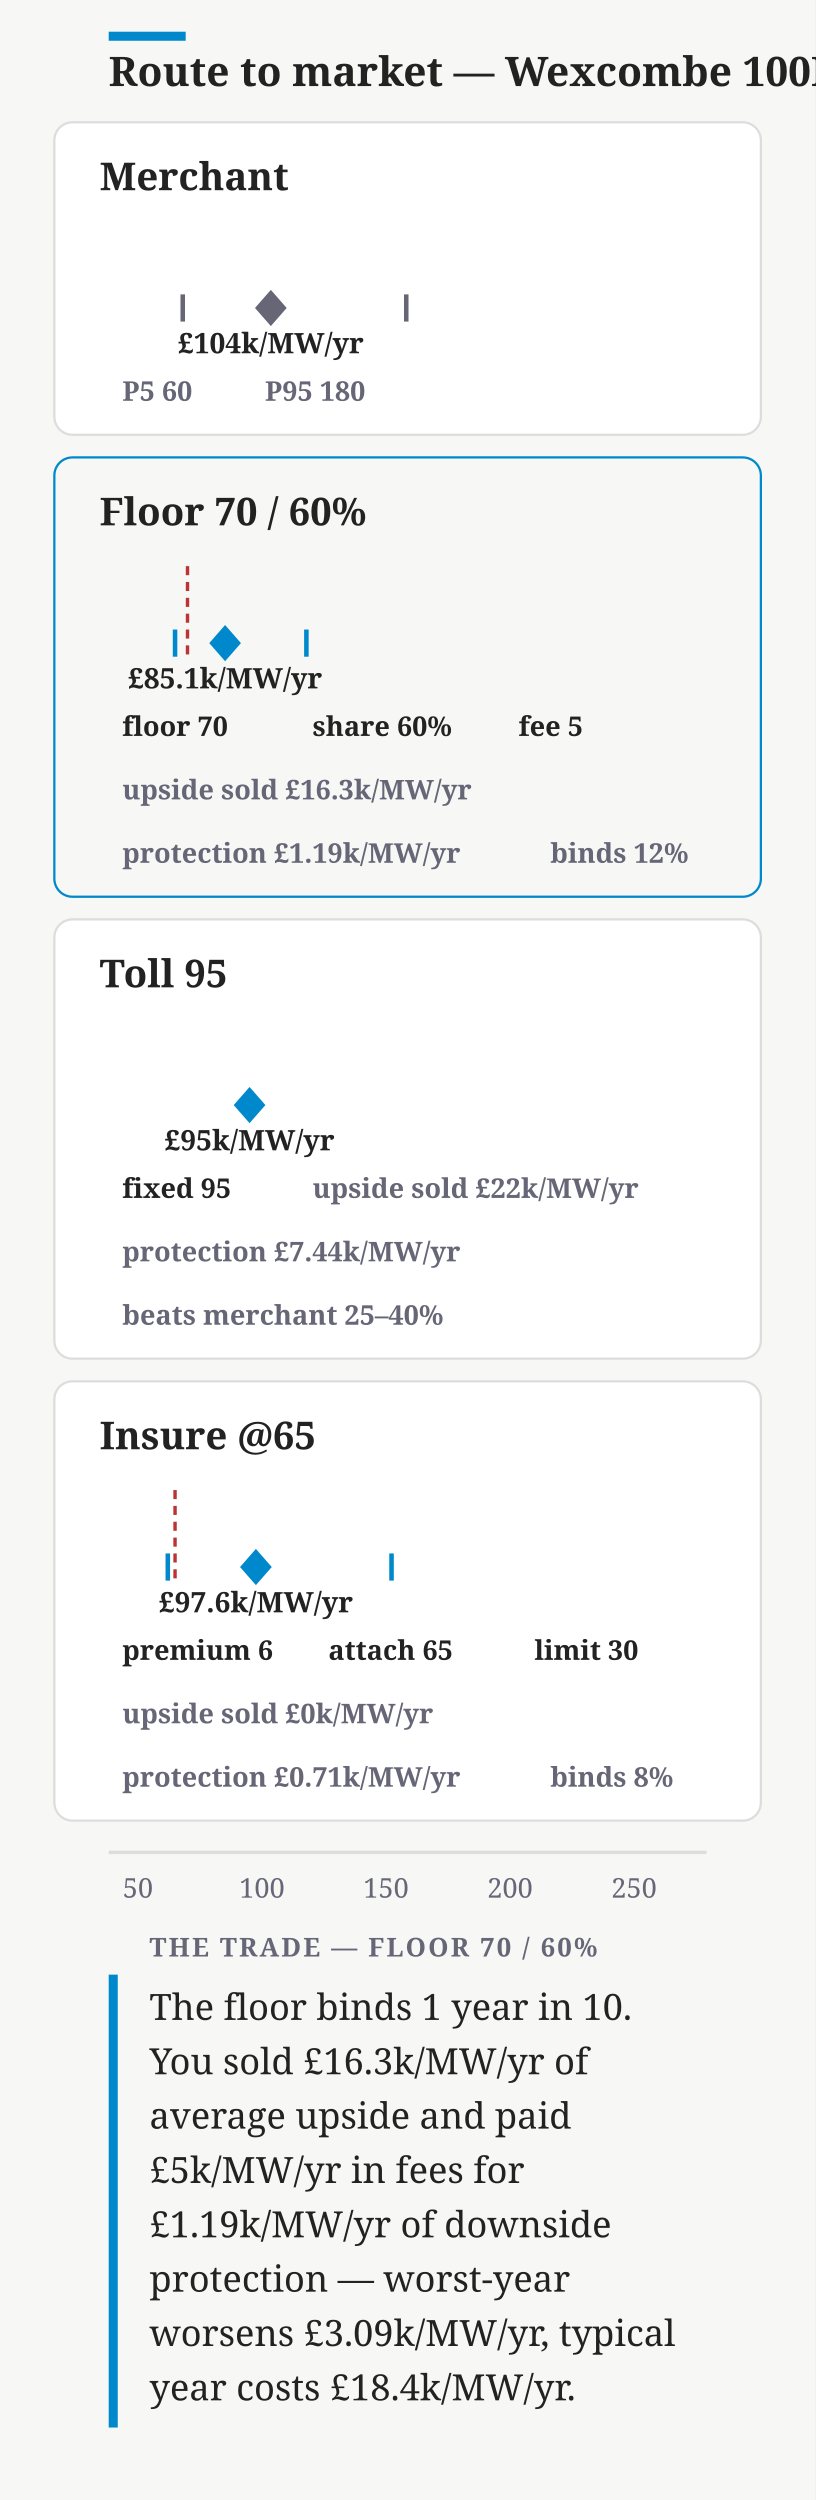
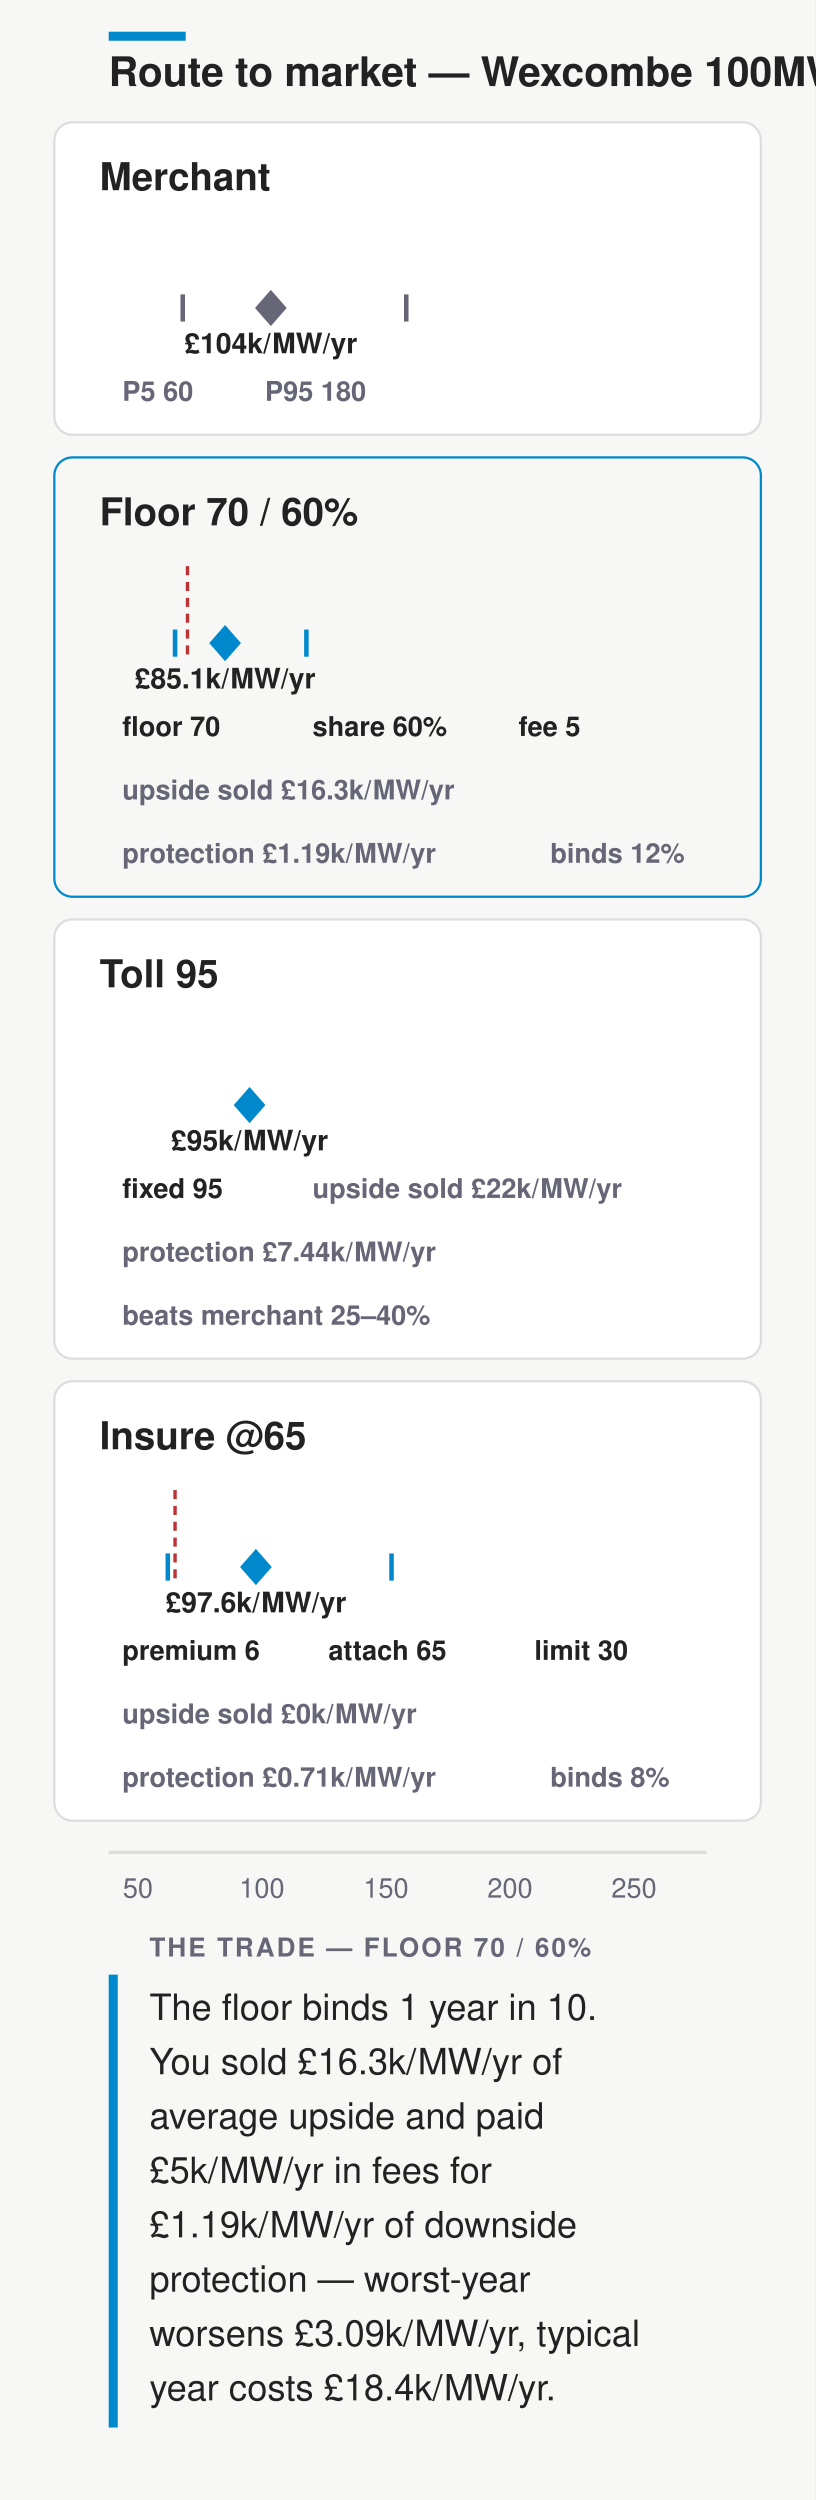
- <svg xmlns="http://www.w3.org/2000/svg" width="360" height="1104" viewBox="0 0 360 1104" font-family="Charter,Georgia,serif">
+ <svg xmlns="http://www.w3.org/2000/svg" width="360" height="1104" viewBox="0 0 360 1104" font-family="&quot;Helvetica Neue&quot;,Helvetica,&quot;Segoe UI&quot;,Roboto,sans-serif">
  <rect width="360" height="1104" fill="#f7f8f6" />
  <rect x="48" y="14" width="34" height="4" fill="#08c" />
  <text x="48" y="38" font-size="18" font-weight="700" fill="#222">Route to market — Wexcombe 100MW/2h</text>
  <rect x="24" y="54" width="312" height="138" rx="8" fill="#fff" stroke="#ddd" />
  <text x="44" y="84" font-size="17" font-weight="700" fill="#222">Merchant</text>
  <path d="M48.0 136 L50.1 133.2 L54.2 133.8 L58.3 131.9 L62.4 130.8 L66.6 128.1 L70.7 125.1 L74.8 124.2 L78.9 119.0 L83.1 117.3 L87.2 111.5 L91.3 112.6 L95.4 110.3 L99.6 106.0 L103.7 106.8 L107.8 108.8 L111.9 109.6 L116.1 109.8 L120.2 109.9 L124.3 111.8 L128.4 109.7 L132.6 113.4 L136.7 115.5 L140.8 115.3 L144.9 117.3 L149.1 119.2 L153.2 121.1 L157.3 122.5 L161.4 124.6 L165.6 125.4 L169.7 124.7 L173.8 127.8 L177.9 128.5 L182.1 129.3 L186.2 129.9 L190.3 131.4 L194.4 132.1 L198.6 131.8 L202.7 132.1 L206.8 132.2 L210.9 132.9 L215.1 133.1 L219.2 134.1 L223.3 133.9 L227.4 133.9 L231.6 133.7 L235.7 134.6 L239.8 134.8 L243.9 134.7 L248.1 135.1 L252.2 134.5 L256.3 135.5 L260.4 135.5 L264.6 135.7 L268.7 135.6 L272.8 135.6 L276.9 135.6 L281.1 135.5 L285.2 135.7 L289.3 135.8 L293.4 135.8 L297.6 135.8 L301.7 135.9 L305.8 135.9 L309.9 134.6 L312.0 136 Z" fill="none" stroke="none" />
  <rect x="80.7" y="130.5" width="98.7" height="11" rx="5.5" fill="none" />
  <line x1="80.7" y1="130" x2="80.7" y2="142" stroke="#667" stroke-width="2" />
  <line x1="179.4" y1="130" x2="179.4" y2="142" stroke="#667" stroke-width="2" />
  <path d="M119.6 128 l7 8 l-7 8 l-7 -8 Z" fill="#667" />
  <text x="119.59" y="156" font-size="12.5" font-weight="600" text-anchor="middle" fill="#222">£104k/MW/yr</text>
  <g>
    <rect x="44.0" y="162" width="55.0" height="22" rx="11" fill="none" />
    <text x="54" y="177" font-size="12" font-weight="600" fill="#667">P5 60</text>
  </g>
  <g>
    <rect x="107.0" y="162" width="69.0" height="22" rx="11" fill="none" />
    <text x="117" y="177" font-size="12" font-weight="600" fill="#667">P95 180</text>
  </g>
  <rect x="24" y="202" width="312" height="194" rx="8" fill="none" stroke="#08c" />
  <text x="44" y="232" font-size="17" font-weight="700" fill="#222">Floor 70 / 60%</text>
  <rect x="48" y="254" width="34.8" height="30" fill="none" />
  <line x1="82.8" y1="250" x2="82.8" y2="290" stroke="#b33" stroke-width="1.5" stroke-dasharray="4 3" />
  <path d="M48.0 284 L50.1 284.0 L54.2 284.0 L58.3 284.0 L62.4 284.0 L66.6 284.0 L70.7 284.0 L74.8 284.0 L78.9 254.0 L83.1 272.1 L87.2 270.3 L91.3 270.3 L95.4 271.1 L99.6 271.6 L103.7 271.7 L107.8 273.0 L111.9 274.3 L116.1 275.6 L120.2 276.8 L124.3 278.4 L128.4 278.7 L132.6 280.2 L136.7 280.6 L140.8 281.4 L144.9 282.0 L149.1 282.1 L153.2 282.4 L157.3 282.7 L161.4 283.0 L165.6 283.0 L169.7 283.3 L173.8 283.4 L177.9 283.4 L182.1 283.7 L186.2 283.8 L190.3 283.8 L194.4 283.8 L198.6 283.8 L202.7 283.9 L206.8 283.9 L210.9 284.0 L215.1 283.9 L219.2 283.9 L223.3 284.0 L227.4 284.0 L231.6 284.0 L235.7 284.0 L239.8 284.0 L243.9 284.0 L248.1 284.0 L252.2 284.0 L256.3 284.0 L260.4 284.0 L264.6 284.0 L268.7 284.0 L272.8 284.0 L276.9 284.0 L281.1 284.0 L285.2 284.0 L289.3 284.0 L293.4 284.0 L297.6 284.0 L301.7 284.0 L305.8 284.0 L309.9 283.9 L312.0 284 Z" fill="none" stroke="none" />
  <rect x="77.3" y="278.5" width="58.0" height="11" rx="5.5" fill="none" />
  <line x1="77.3" y1="278" x2="77.3" y2="290" stroke="#08c" stroke-width="2" />
  <line x1="135.3" y1="278" x2="135.3" y2="290" stroke="#08c" stroke-width="2" />
  <path d="M99.4 276 l7 8 l-7 8 l-7 -8 Z" fill="#08c" />
  <text x="99.4" y="304" font-size="12.5" font-weight="600" text-anchor="middle" fill="#222">£85.1k/MW/yr</text>
  <g>
    <rect x="44.0" y="310" width="76.0" height="22" rx="11" fill="none" />
    <text x="54" y="325" font-size="12" font-weight="600" fill="#222">floor 70</text>
  </g>
  <g>
    <rect x="128.0" y="310" width="83.0" height="22" rx="11" fill="none" />
    <text x="138" y="325" font-size="12" font-weight="600" fill="#222">share 60%</text>
  </g>
  <g>
    <rect x="219.0" y="310" width="55.0" height="22" rx="11" fill="none" />
    <text x="229" y="325" font-size="12" font-weight="600" fill="#222">fee 5</text>
  </g>
  <g>
    <rect x="44.0" y="338" width="188.0" height="22" rx="11" fill="none" />
    <text x="54" y="353" font-size="12" font-weight="600" fill="#667">upside sold £16.3k/MW/yr</text>
  </g>
  <g>
    <rect x="44.0" y="366" width="181.0" height="22" rx="11" fill="none" />
    <text x="54" y="381" font-size="12" font-weight="600" fill="#667">protection £1.19k/MW/yr</text>
  </g>
  <g>
    <rect x="233.0" y="366" width="83.0" height="22" rx="11" fill="none" />
    <text x="243" y="381" font-size="12" font-weight="600" fill="#667">binds 12%</text>
  </g>
  <rect x="24" y="406" width="312" height="194" rx="8" fill="#fff" stroke="#ddd" />
  <text x="44" y="436" font-size="17" font-weight="700" fill="#222">Toll 95</text>
  <rect x="110.2" y="482.5" width="0.0" height="11" rx="5.5" fill="none" />
  <line x1="110.2" y1="482" x2="110.2" y2="494" stroke="#08c" stroke-width="2" />
  <line x1="110.2" y1="482" x2="110.2" y2="494" stroke="#08c" stroke-width="2" />
  <path d="M110.2 480 l7 8 l-7 8 l-7 -8 Z" fill="#08c" />
  <text x="110.19" y="508" font-size="12.5" font-weight="600" text-anchor="middle" fill="#222">£95k/MW/yr</text>
  <g>
    <rect x="44.0" y="514" width="76.0" height="22" rx="11" fill="none" />
    <text x="54" y="529" font-size="12" font-weight="600" fill="#222">fixed 95</text>
  </g>
  <g>
    <rect x="128.0" y="514" width="174.0" height="22" rx="11" fill="none" />
    <text x="138" y="529" font-size="12" font-weight="600" fill="#667">upside sold £22k/MW/yr</text>
  </g>
  <g>
    <rect x="44.0" y="542" width="181.0" height="22" rx="11" fill="none" />
    <text x="54" y="557" font-size="12" font-weight="600" fill="#667">protection £7.44k/MW/yr</text>
  </g>
  <g>
    <rect x="44.0" y="570" width="167.0" height="22" rx="11" fill="none" />
    <text x="54" y="585" font-size="12" font-weight="600" fill="#667">beats merchant 25–40%</text>
  </g>
  <rect x="24" y="610" width="312" height="194" rx="8" fill="#fff" stroke="#ddd" />
  <text x="44" y="640" font-size="17" font-weight="700" fill="#222">Insure @65</text>
  <rect x="48" y="662" width="29.3" height="30" fill="none" />
  <line x1="77.3" y1="658" x2="77.3" y2="698" stroke="#b33" stroke-width="1.5" stroke-dasharray="4 3" />
  <path d="M48.0 692 L50.1 692.0 L54.2 692.0 L58.3 692.0 L62.4 691.9 L66.6 691.9 L70.7 662.0 L74.8 681.6 L78.9 679.3 L83.1 678.6 L87.2 678.0 L91.3 675.8 L95.4 676.4 L99.6 675.8 L103.7 678.0 L107.8 676.4 L111.9 677.6 L116.1 677.6 L120.2 678.1 L124.3 678.5 L128.4 679.3 L132.6 681.4 L136.7 680.8 L140.8 681.8 L144.9 683.3 L149.1 684.2 L153.2 685.6 L157.3 685.3 L161.4 686.3 L165.6 686.4 L169.7 688.1 L173.8 687.9 L177.9 688.3 L182.1 689.3 L186.2 689.8 L190.3 689.4 L194.4 689.8 L198.6 690.0 L202.7 690.0 L206.8 690.4 L210.9 690.6 L215.1 690.9 L219.2 690.6 L223.3 690.8 L227.4 691.2 L231.6 691.3 L235.7 691.3 L239.8 691.4 L243.9 691.3 L248.1 691.5 L252.2 691.7 L256.3 691.8 L260.4 691.8 L264.6 691.7 L268.7 691.8 L272.8 691.8 L276.9 691.7 L281.1 691.9 L285.2 691.9 L289.3 691.9 L293.4 691.9 L297.6 692.0 L301.7 692.0 L305.8 691.8 L309.9 691.4 L312.0 692 Z" fill="none" stroke="none" />
  <rect x="74.1" y="686.5" width="98.7" height="11" rx="5.5" fill="none" />
  <line x1="74.1" y1="686" x2="74.1" y2="698" stroke="#08c" stroke-width="2" />
  <line x1="172.9" y1="686" x2="172.9" y2="698" stroke="#08c" stroke-width="2" />
  <path d="M113.0 684 l7 8 l-7 8 l-7 -8 Z" fill="#08c" />
  <text x="113.01" y="712" font-size="12.5" font-weight="600" text-anchor="middle" fill="#222">£97.6k/MW/yr</text>
  <g>
    <rect x="44.0" y="718" width="83.0" height="22" rx="11" fill="none" />
    <text x="54" y="733" font-size="12" font-weight="600" fill="#222">premium 6</text>
  </g>
  <g>
    <rect x="135.0" y="718" width="83.0" height="22" rx="11" fill="none" />
    <text x="145" y="733" font-size="12" font-weight="600" fill="#222">attach 65</text>
  </g>
  <g>
    <rect x="226.0" y="718" width="76.0" height="22" rx="11" fill="none" />
    <text x="236" y="733" font-size="12" font-weight="600" fill="#222">limit 30</text>
  </g>
  <g>
    <rect x="44.0" y="746" width="167.0" height="22" rx="11" fill="none" />
    <text x="54" y="761" font-size="12" font-weight="600" fill="#667">upside sold £0k/MW/yr</text>
  </g>
  <g>
    <rect x="44.0" y="774" width="181.0" height="22" rx="11" fill="none" />
    <text x="54" y="789" font-size="12" font-weight="600" fill="#667">protection £0.71k/MW/yr</text>
  </g>
  <g>
    <rect x="233.0" y="774" width="76.0" height="22" rx="11" fill="none" />
    <text x="243" y="789" font-size="12" font-weight="600" fill="#667">binds 8%</text>
  </g>
  <line x1="48" y1="818" x2="312" y2="818" stroke="#ddd" stroke-width="1.5" />
  <text x="60.9" y="838" font-size="12" text-anchor="middle" fill="#667">50</text>
  <text x="115.67" y="838" font-size="12" text-anchor="middle" fill="#667">100</text>
  <text x="170.44" y="838" font-size="12" text-anchor="middle" fill="#667">150</text>
  <text x="225.21" y="838" font-size="12" text-anchor="middle" fill="#667">200</text>
  <text x="279.98" y="838" font-size="12" text-anchor="middle" fill="#667">250</text>
  <rect x="48" y="872" width="4" height="200" fill="#08c" />
  <text x="66" y="864" font-size="11.5" font-weight="700" letter-spacing=".08em" fill="#667">THE TRADE — FLOOR 70 / 60%</text>
  <text x="66" y="892" font-size="16" fill="#222">The floor binds 1 year in 10.</text>
  <text x="66" y="916" font-size="16" fill="#222">You sold £16.3k/MW/yr of</text>
  <text x="66" y="940" font-size="16" fill="#222">average upside and paid</text>
  <text x="66" y="964" font-size="16" fill="#222">£5k/MW/yr in fees for</text>
  <text x="66" y="988" font-size="16" fill="#222">£1.19k/MW/yr of downside</text>
  <text x="66" y="1012" font-size="16" fill="#222">protection — worst-year</text>
  <text x="66" y="1036" font-size="16" fill="#222">worsens £3.09k/MW/yr, typical</text>
  <text x="66" y="1060" font-size="16" fill="#222">year costs £18.4k/MW/yr.</text>
</svg>
